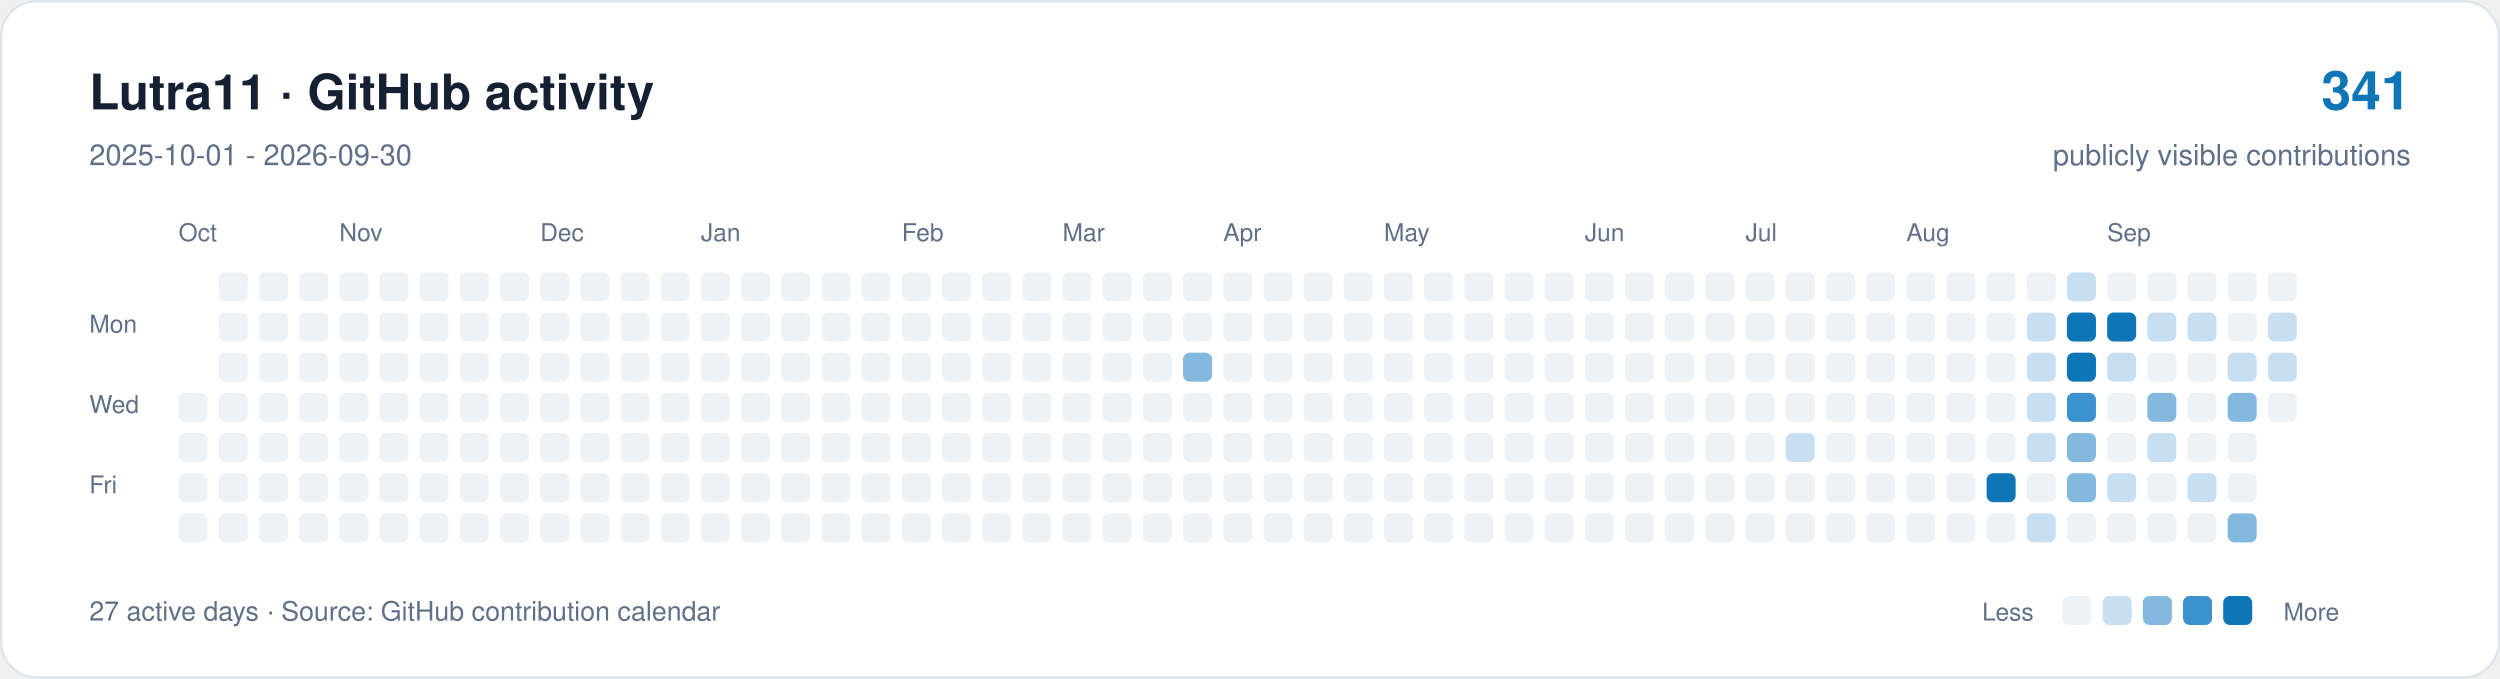
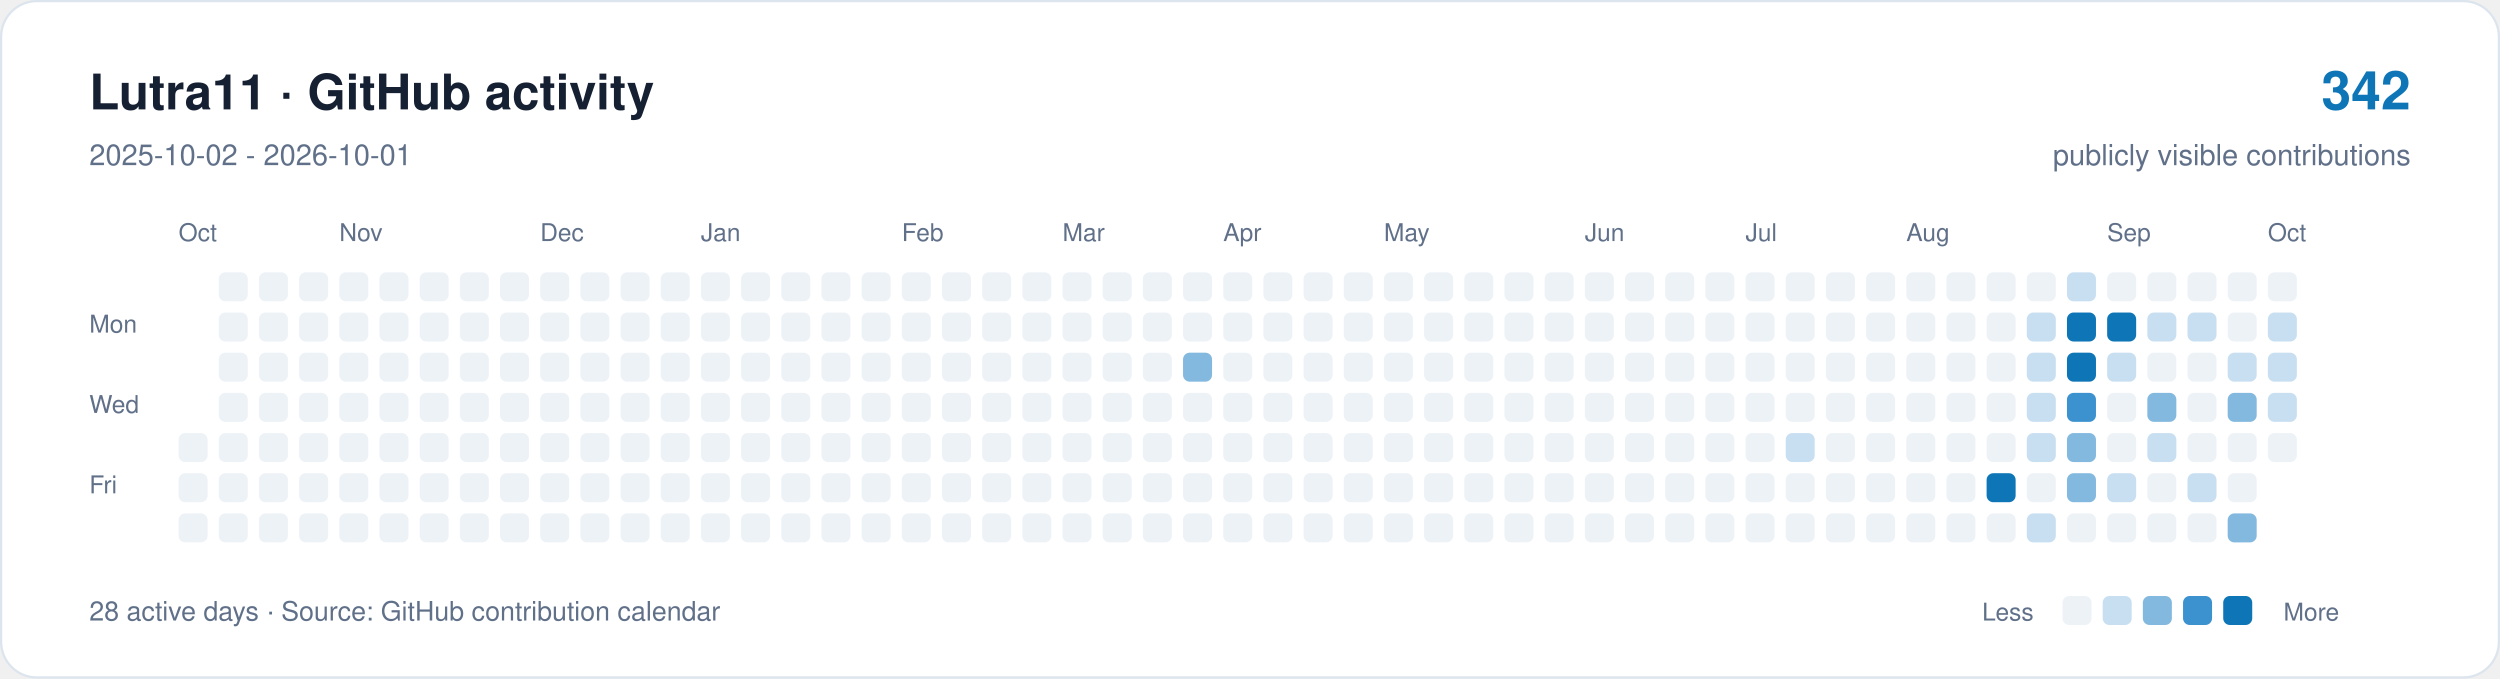
<svg xmlns="http://www.w3.org/2000/svg" width="1120" height="304" viewBox="0 0 1120 304" role="img" aria-labelledby="title description">
  <rect x="0.5" y="0.5" width="1119" height="303" rx="16" fill="#ffffff" stroke="#dce4ed" />
  <g font-family="-apple-system,BlinkMacSystemFont,Segoe UI,Helvetica,Arial,sans-serif">
    <text x="40" y="49" font-size="22" font-weight="650" fill="#162033">Lutra11 · GitHub activity</text>
-     <text x="40" y="74" font-size="13" fill="#607089">2025-10-01 - 2026-09-30</text>
-     <text x="1080" y="49" text-anchor="end" font-size="24" font-weight="650" fill="#0e75b6">341</text>
+     <text x="40" y="74" font-size="13" fill="#607089">2025-10-02 - 2026-10-01</text>
+     <text x="1080" y="49" text-anchor="end" font-size="24" font-weight="650" fill="#0e75b6">342</text>
    <text x="1080" y="74" text-anchor="end" font-size="13" fill="#607089">publicly visible contributions</text>
    <g fill="#607089" font-size="11">
      <text x="80" y="108">Oct</text>
      <text x="152" y="108">Nov</text>
      <text x="242" y="108">Dec</text>
      <text x="314" y="108">Jan</text>
      <text x="404" y="108">Feb</text>
      <text x="476" y="108">Mar</text>
      <text x="548" y="108">Apr</text>
      <text x="620" y="108">May</text>
      <text x="710" y="108">Jun</text>
      <text x="782" y="108">Jul</text>
      <text x="854" y="108">Aug</text>
      <text x="944" y="108">Sep</text>
+       <text x="1016" y="108">Oct</text>
      <text x="40" y="149">Mon</text>
      <text x="40" y="185">Wed</text>
      <text x="40" y="221">Fri</text>
    </g>
-     <rect x="80" y="176" width="13" height="13" rx="3" fill="#edf2f7" />
    <rect x="80" y="194" width="13" height="13" rx="3" fill="#edf2f7" />
    <rect x="80" y="212" width="13" height="13" rx="3" fill="#edf2f7" />
    <rect x="80" y="230" width="13" height="13" rx="3" fill="#edf2f7" />
    <rect x="98" y="122" width="13" height="13" rx="3" fill="#edf2f7" />
    <rect x="98" y="140" width="13" height="13" rx="3" fill="#edf2f7" />
    <rect x="98" y="158" width="13" height="13" rx="3" fill="#edf2f7" />
    <rect x="98" y="176" width="13" height="13" rx="3" fill="#edf2f7" />
    <rect x="98" y="194" width="13" height="13" rx="3" fill="#edf2f7" />
    <rect x="98" y="212" width="13" height="13" rx="3" fill="#edf2f7" />
    <rect x="98" y="230" width="13" height="13" rx="3" fill="#edf2f7" />
    <rect x="116" y="122" width="13" height="13" rx="3" fill="#edf2f7" />
    <rect x="116" y="140" width="13" height="13" rx="3" fill="#edf2f7" />
    <rect x="116" y="158" width="13" height="13" rx="3" fill="#edf2f7" />
    <rect x="116" y="176" width="13" height="13" rx="3" fill="#edf2f7" />
    <rect x="116" y="194" width="13" height="13" rx="3" fill="#edf2f7" />
    <rect x="116" y="212" width="13" height="13" rx="3" fill="#edf2f7" />
    <rect x="116" y="230" width="13" height="13" rx="3" fill="#edf2f7" />
    <rect x="134" y="122" width="13" height="13" rx="3" fill="#edf2f7" />
    <rect x="134" y="140" width="13" height="13" rx="3" fill="#edf2f7" />
    <rect x="134" y="158" width="13" height="13" rx="3" fill="#edf2f7" />
    <rect x="134" y="176" width="13" height="13" rx="3" fill="#edf2f7" />
    <rect x="134" y="194" width="13" height="13" rx="3" fill="#edf2f7" />
    <rect x="134" y="212" width="13" height="13" rx="3" fill="#edf2f7" />
    <rect x="134" y="230" width="13" height="13" rx="3" fill="#edf2f7" />
    <rect x="152" y="122" width="13" height="13" rx="3" fill="#edf2f7" />
    <rect x="152" y="140" width="13" height="13" rx="3" fill="#edf2f7" />
    <rect x="152" y="158" width="13" height="13" rx="3" fill="#edf2f7" />
    <rect x="152" y="176" width="13" height="13" rx="3" fill="#edf2f7" />
    <rect x="152" y="194" width="13" height="13" rx="3" fill="#edf2f7" />
    <rect x="152" y="212" width="13" height="13" rx="3" fill="#edf2f7" />
    <rect x="152" y="230" width="13" height="13" rx="3" fill="#edf2f7" />
    <rect x="170" y="122" width="13" height="13" rx="3" fill="#edf2f7" />
    <rect x="170" y="140" width="13" height="13" rx="3" fill="#edf2f7" />
    <rect x="170" y="158" width="13" height="13" rx="3" fill="#edf2f7" />
    <rect x="170" y="176" width="13" height="13" rx="3" fill="#edf2f7" />
    <rect x="170" y="194" width="13" height="13" rx="3" fill="#edf2f7" />
    <rect x="170" y="212" width="13" height="13" rx="3" fill="#edf2f7" />
    <rect x="170" y="230" width="13" height="13" rx="3" fill="#edf2f7" />
    <rect x="188" y="122" width="13" height="13" rx="3" fill="#edf2f7" />
    <rect x="188" y="140" width="13" height="13" rx="3" fill="#edf2f7" />
    <rect x="188" y="158" width="13" height="13" rx="3" fill="#edf2f7" />
    <rect x="188" y="176" width="13" height="13" rx="3" fill="#edf2f7" />
    <rect x="188" y="194" width="13" height="13" rx="3" fill="#edf2f7" />
    <rect x="188" y="212" width="13" height="13" rx="3" fill="#edf2f7" />
    <rect x="188" y="230" width="13" height="13" rx="3" fill="#edf2f7" />
    <rect x="206" y="122" width="13" height="13" rx="3" fill="#edf2f7" />
    <rect x="206" y="140" width="13" height="13" rx="3" fill="#edf2f7" />
    <rect x="206" y="158" width="13" height="13" rx="3" fill="#edf2f7" />
    <rect x="206" y="176" width="13" height="13" rx="3" fill="#edf2f7" />
    <rect x="206" y="194" width="13" height="13" rx="3" fill="#edf2f7" />
    <rect x="206" y="212" width="13" height="13" rx="3" fill="#edf2f7" />
    <rect x="206" y="230" width="13" height="13" rx="3" fill="#edf2f7" />
    <rect x="224" y="122" width="13" height="13" rx="3" fill="#edf2f7" />
    <rect x="224" y="140" width="13" height="13" rx="3" fill="#edf2f7" />
    <rect x="224" y="158" width="13" height="13" rx="3" fill="#edf2f7" />
    <rect x="224" y="176" width="13" height="13" rx="3" fill="#edf2f7" />
    <rect x="224" y="194" width="13" height="13" rx="3" fill="#edf2f7" />
    <rect x="224" y="212" width="13" height="13" rx="3" fill="#edf2f7" />
    <rect x="224" y="230" width="13" height="13" rx="3" fill="#edf2f7" />
    <rect x="242" y="122" width="13" height="13" rx="3" fill="#edf2f7" />
    <rect x="242" y="140" width="13" height="13" rx="3" fill="#edf2f7" />
    <rect x="242" y="158" width="13" height="13" rx="3" fill="#edf2f7" />
    <rect x="242" y="176" width="13" height="13" rx="3" fill="#edf2f7" />
    <rect x="242" y="194" width="13" height="13" rx="3" fill="#edf2f7" />
    <rect x="242" y="212" width="13" height="13" rx="3" fill="#edf2f7" />
    <rect x="242" y="230" width="13" height="13" rx="3" fill="#edf2f7" />
    <rect x="260" y="122" width="13" height="13" rx="3" fill="#edf2f7" />
    <rect x="260" y="140" width="13" height="13" rx="3" fill="#edf2f7" />
    <rect x="260" y="158" width="13" height="13" rx="3" fill="#edf2f7" />
    <rect x="260" y="176" width="13" height="13" rx="3" fill="#edf2f7" />
    <rect x="260" y="194" width="13" height="13" rx="3" fill="#edf2f7" />
    <rect x="260" y="212" width="13" height="13" rx="3" fill="#edf2f7" />
    <rect x="260" y="230" width="13" height="13" rx="3" fill="#edf2f7" />
    <rect x="278" y="122" width="13" height="13" rx="3" fill="#edf2f7" />
    <rect x="278" y="140" width="13" height="13" rx="3" fill="#edf2f7" />
    <rect x="278" y="158" width="13" height="13" rx="3" fill="#edf2f7" />
    <rect x="278" y="176" width="13" height="13" rx="3" fill="#edf2f7" />
    <rect x="278" y="194" width="13" height="13" rx="3" fill="#edf2f7" />
    <rect x="278" y="212" width="13" height="13" rx="3" fill="#edf2f7" />
    <rect x="278" y="230" width="13" height="13" rx="3" fill="#edf2f7" />
    <rect x="296" y="122" width="13" height="13" rx="3" fill="#edf2f7" />
    <rect x="296" y="140" width="13" height="13" rx="3" fill="#edf2f7" />
    <rect x="296" y="158" width="13" height="13" rx="3" fill="#edf2f7" />
    <rect x="296" y="176" width="13" height="13" rx="3" fill="#edf2f7" />
    <rect x="296" y="194" width="13" height="13" rx="3" fill="#edf2f7" />
    <rect x="296" y="212" width="13" height="13" rx="3" fill="#edf2f7" />
    <rect x="296" y="230" width="13" height="13" rx="3" fill="#edf2f7" />
    <rect x="314" y="122" width="13" height="13" rx="3" fill="#edf2f7" />
    <rect x="314" y="140" width="13" height="13" rx="3" fill="#edf2f7" />
    <rect x="314" y="158" width="13" height="13" rx="3" fill="#edf2f7" />
    <rect x="314" y="176" width="13" height="13" rx="3" fill="#edf2f7" />
    <rect x="314" y="194" width="13" height="13" rx="3" fill="#edf2f7" />
    <rect x="314" y="212" width="13" height="13" rx="3" fill="#edf2f7" />
    <rect x="314" y="230" width="13" height="13" rx="3" fill="#edf2f7" />
    <rect x="332" y="122" width="13" height="13" rx="3" fill="#edf2f7" />
    <rect x="332" y="140" width="13" height="13" rx="3" fill="#edf2f7" />
    <rect x="332" y="158" width="13" height="13" rx="3" fill="#edf2f7" />
    <rect x="332" y="176" width="13" height="13" rx="3" fill="#edf2f7" />
    <rect x="332" y="194" width="13" height="13" rx="3" fill="#edf2f7" />
    <rect x="332" y="212" width="13" height="13" rx="3" fill="#edf2f7" />
    <rect x="332" y="230" width="13" height="13" rx="3" fill="#edf2f7" />
    <rect x="350" y="122" width="13" height="13" rx="3" fill="#edf2f7" />
    <rect x="350" y="140" width="13" height="13" rx="3" fill="#edf2f7" />
    <rect x="350" y="158" width="13" height="13" rx="3" fill="#edf2f7" />
    <rect x="350" y="176" width="13" height="13" rx="3" fill="#edf2f7" />
    <rect x="350" y="194" width="13" height="13" rx="3" fill="#edf2f7" />
    <rect x="350" y="212" width="13" height="13" rx="3" fill="#edf2f7" />
    <rect x="350" y="230" width="13" height="13" rx="3" fill="#edf2f7" />
    <rect x="368" y="122" width="13" height="13" rx="3" fill="#edf2f7" />
    <rect x="368" y="140" width="13" height="13" rx="3" fill="#edf2f7" />
    <rect x="368" y="158" width="13" height="13" rx="3" fill="#edf2f7" />
    <rect x="368" y="176" width="13" height="13" rx="3" fill="#edf2f7" />
    <rect x="368" y="194" width="13" height="13" rx="3" fill="#edf2f7" />
    <rect x="368" y="212" width="13" height="13" rx="3" fill="#edf2f7" />
    <rect x="368" y="230" width="13" height="13" rx="3" fill="#edf2f7" />
    <rect x="386" y="122" width="13" height="13" rx="3" fill="#edf2f7" />
    <rect x="386" y="140" width="13" height="13" rx="3" fill="#edf2f7" />
    <rect x="386" y="158" width="13" height="13" rx="3" fill="#edf2f7" />
    <rect x="386" y="176" width="13" height="13" rx="3" fill="#edf2f7" />
    <rect x="386" y="194" width="13" height="13" rx="3" fill="#edf2f7" />
    <rect x="386" y="212" width="13" height="13" rx="3" fill="#edf2f7" />
    <rect x="386" y="230" width="13" height="13" rx="3" fill="#edf2f7" />
    <rect x="404" y="122" width="13" height="13" rx="3" fill="#edf2f7" />
    <rect x="404" y="140" width="13" height="13" rx="3" fill="#edf2f7" />
    <rect x="404" y="158" width="13" height="13" rx="3" fill="#edf2f7" />
    <rect x="404" y="176" width="13" height="13" rx="3" fill="#edf2f7" />
    <rect x="404" y="194" width="13" height="13" rx="3" fill="#edf2f7" />
    <rect x="404" y="212" width="13" height="13" rx="3" fill="#edf2f7" />
    <rect x="404" y="230" width="13" height="13" rx="3" fill="#edf2f7" />
    <rect x="422" y="122" width="13" height="13" rx="3" fill="#edf2f7" />
    <rect x="422" y="140" width="13" height="13" rx="3" fill="#edf2f7" />
    <rect x="422" y="158" width="13" height="13" rx="3" fill="#edf2f7" />
    <rect x="422" y="176" width="13" height="13" rx="3" fill="#edf2f7" />
    <rect x="422" y="194" width="13" height="13" rx="3" fill="#edf2f7" />
    <rect x="422" y="212" width="13" height="13" rx="3" fill="#edf2f7" />
    <rect x="422" y="230" width="13" height="13" rx="3" fill="#edf2f7" />
    <rect x="440" y="122" width="13" height="13" rx="3" fill="#edf2f7" />
    <rect x="440" y="140" width="13" height="13" rx="3" fill="#edf2f7" />
    <rect x="440" y="158" width="13" height="13" rx="3" fill="#edf2f7" />
    <rect x="440" y="176" width="13" height="13" rx="3" fill="#edf2f7" />
    <rect x="440" y="194" width="13" height="13" rx="3" fill="#edf2f7" />
    <rect x="440" y="212" width="13" height="13" rx="3" fill="#edf2f7" />
    <rect x="440" y="230" width="13" height="13" rx="3" fill="#edf2f7" />
    <rect x="458" y="122" width="13" height="13" rx="3" fill="#edf2f7" />
    <rect x="458" y="140" width="13" height="13" rx="3" fill="#edf2f7" />
    <rect x="458" y="158" width="13" height="13" rx="3" fill="#edf2f7" />
    <rect x="458" y="176" width="13" height="13" rx="3" fill="#edf2f7" />
    <rect x="458" y="194" width="13" height="13" rx="3" fill="#edf2f7" />
    <rect x="458" y="212" width="13" height="13" rx="3" fill="#edf2f7" />
    <rect x="458" y="230" width="13" height="13" rx="3" fill="#edf2f7" />
    <rect x="476" y="122" width="13" height="13" rx="3" fill="#edf2f7" />
    <rect x="476" y="140" width="13" height="13" rx="3" fill="#edf2f7" />
    <rect x="476" y="158" width="13" height="13" rx="3" fill="#edf2f7" />
    <rect x="476" y="176" width="13" height="13" rx="3" fill="#edf2f7" />
    <rect x="476" y="194" width="13" height="13" rx="3" fill="#edf2f7" />
    <rect x="476" y="212" width="13" height="13" rx="3" fill="#edf2f7" />
    <rect x="476" y="230" width="13" height="13" rx="3" fill="#edf2f7" />
    <rect x="494" y="122" width="13" height="13" rx="3" fill="#edf2f7" />
    <rect x="494" y="140" width="13" height="13" rx="3" fill="#edf2f7" />
    <rect x="494" y="158" width="13" height="13" rx="3" fill="#edf2f7" />
    <rect x="494" y="176" width="13" height="13" rx="3" fill="#edf2f7" />
    <rect x="494" y="194" width="13" height="13" rx="3" fill="#edf2f7" />
    <rect x="494" y="212" width="13" height="13" rx="3" fill="#edf2f7" />
    <rect x="494" y="230" width="13" height="13" rx="3" fill="#edf2f7" />
    <rect x="512" y="122" width="13" height="13" rx="3" fill="#edf2f7" />
    <rect x="512" y="140" width="13" height="13" rx="3" fill="#edf2f7" />
    <rect x="512" y="158" width="13" height="13" rx="3" fill="#edf2f7" />
    <rect x="512" y="176" width="13" height="13" rx="3" fill="#edf2f7" />
    <rect x="512" y="194" width="13" height="13" rx="3" fill="#edf2f7" />
    <rect x="512" y="212" width="13" height="13" rx="3" fill="#edf2f7" />
    <rect x="512" y="230" width="13" height="13" rx="3" fill="#edf2f7" />
    <rect x="530" y="122" width="13" height="13" rx="3" fill="#edf2f7" />
    <rect x="530" y="140" width="13" height="13" rx="3" fill="#edf2f7" />
    <rect x="530" y="158" width="13" height="13" rx="3" fill="#84b9df" />
    <rect x="530" y="176" width="13" height="13" rx="3" fill="#edf2f7" />
    <rect x="530" y="194" width="13" height="13" rx="3" fill="#edf2f7" />
    <rect x="530" y="212" width="13" height="13" rx="3" fill="#edf2f7" />
    <rect x="530" y="230" width="13" height="13" rx="3" fill="#edf2f7" />
    <rect x="548" y="122" width="13" height="13" rx="3" fill="#edf2f7" />
    <rect x="548" y="140" width="13" height="13" rx="3" fill="#edf2f7" />
    <rect x="548" y="158" width="13" height="13" rx="3" fill="#edf2f7" />
    <rect x="548" y="176" width="13" height="13" rx="3" fill="#edf2f7" />
    <rect x="548" y="194" width="13" height="13" rx="3" fill="#edf2f7" />
    <rect x="548" y="212" width="13" height="13" rx="3" fill="#edf2f7" />
    <rect x="548" y="230" width="13" height="13" rx="3" fill="#edf2f7" />
    <rect x="566" y="122" width="13" height="13" rx="3" fill="#edf2f7" />
    <rect x="566" y="140" width="13" height="13" rx="3" fill="#edf2f7" />
    <rect x="566" y="158" width="13" height="13" rx="3" fill="#edf2f7" />
    <rect x="566" y="176" width="13" height="13" rx="3" fill="#edf2f7" />
    <rect x="566" y="194" width="13" height="13" rx="3" fill="#edf2f7" />
    <rect x="566" y="212" width="13" height="13" rx="3" fill="#edf2f7" />
    <rect x="566" y="230" width="13" height="13" rx="3" fill="#edf2f7" />
    <rect x="584" y="122" width="13" height="13" rx="3" fill="#edf2f7" />
    <rect x="584" y="140" width="13" height="13" rx="3" fill="#edf2f7" />
    <rect x="584" y="158" width="13" height="13" rx="3" fill="#edf2f7" />
    <rect x="584" y="176" width="13" height="13" rx="3" fill="#edf2f7" />
    <rect x="584" y="194" width="13" height="13" rx="3" fill="#edf2f7" />
    <rect x="584" y="212" width="13" height="13" rx="3" fill="#edf2f7" />
    <rect x="584" y="230" width="13" height="13" rx="3" fill="#edf2f7" />
    <rect x="602" y="122" width="13" height="13" rx="3" fill="#edf2f7" />
    <rect x="602" y="140" width="13" height="13" rx="3" fill="#edf2f7" />
    <rect x="602" y="158" width="13" height="13" rx="3" fill="#edf2f7" />
    <rect x="602" y="176" width="13" height="13" rx="3" fill="#edf2f7" />
    <rect x="602" y="194" width="13" height="13" rx="3" fill="#edf2f7" />
    <rect x="602" y="212" width="13" height="13" rx="3" fill="#edf2f7" />
    <rect x="602" y="230" width="13" height="13" rx="3" fill="#edf2f7" />
    <rect x="620" y="122" width="13" height="13" rx="3" fill="#edf2f7" />
    <rect x="620" y="140" width="13" height="13" rx="3" fill="#edf2f7" />
    <rect x="620" y="158" width="13" height="13" rx="3" fill="#edf2f7" />
    <rect x="620" y="176" width="13" height="13" rx="3" fill="#edf2f7" />
    <rect x="620" y="194" width="13" height="13" rx="3" fill="#edf2f7" />
    <rect x="620" y="212" width="13" height="13" rx="3" fill="#edf2f7" />
    <rect x="620" y="230" width="13" height="13" rx="3" fill="#edf2f7" />
    <rect x="638" y="122" width="13" height="13" rx="3" fill="#edf2f7" />
    <rect x="638" y="140" width="13" height="13" rx="3" fill="#edf2f7" />
    <rect x="638" y="158" width="13" height="13" rx="3" fill="#edf2f7" />
    <rect x="638" y="176" width="13" height="13" rx="3" fill="#edf2f7" />
    <rect x="638" y="194" width="13" height="13" rx="3" fill="#edf2f7" />
    <rect x="638" y="212" width="13" height="13" rx="3" fill="#edf2f7" />
    <rect x="638" y="230" width="13" height="13" rx="3" fill="#edf2f7" />
    <rect x="656" y="122" width="13" height="13" rx="3" fill="#edf2f7" />
    <rect x="656" y="140" width="13" height="13" rx="3" fill="#edf2f7" />
    <rect x="656" y="158" width="13" height="13" rx="3" fill="#edf2f7" />
    <rect x="656" y="176" width="13" height="13" rx="3" fill="#edf2f7" />
    <rect x="656" y="194" width="13" height="13" rx="3" fill="#edf2f7" />
    <rect x="656" y="212" width="13" height="13" rx="3" fill="#edf2f7" />
    <rect x="656" y="230" width="13" height="13" rx="3" fill="#edf2f7" />
    <rect x="674" y="122" width="13" height="13" rx="3" fill="#edf2f7" />
    <rect x="674" y="140" width="13" height="13" rx="3" fill="#edf2f7" />
    <rect x="674" y="158" width="13" height="13" rx="3" fill="#edf2f7" />
    <rect x="674" y="176" width="13" height="13" rx="3" fill="#edf2f7" />
    <rect x="674" y="194" width="13" height="13" rx="3" fill="#edf2f7" />
    <rect x="674" y="212" width="13" height="13" rx="3" fill="#edf2f7" />
    <rect x="674" y="230" width="13" height="13" rx="3" fill="#edf2f7" />
    <rect x="692" y="122" width="13" height="13" rx="3" fill="#edf2f7" />
    <rect x="692" y="140" width="13" height="13" rx="3" fill="#edf2f7" />
    <rect x="692" y="158" width="13" height="13" rx="3" fill="#edf2f7" />
    <rect x="692" y="176" width="13" height="13" rx="3" fill="#edf2f7" />
    <rect x="692" y="194" width="13" height="13" rx="3" fill="#edf2f7" />
    <rect x="692" y="212" width="13" height="13" rx="3" fill="#edf2f7" />
    <rect x="692" y="230" width="13" height="13" rx="3" fill="#edf2f7" />
    <rect x="710" y="122" width="13" height="13" rx="3" fill="#edf2f7" />
    <rect x="710" y="140" width="13" height="13" rx="3" fill="#edf2f7" />
    <rect x="710" y="158" width="13" height="13" rx="3" fill="#edf2f7" />
    <rect x="710" y="176" width="13" height="13" rx="3" fill="#edf2f7" />
    <rect x="710" y="194" width="13" height="13" rx="3" fill="#edf2f7" />
    <rect x="710" y="212" width="13" height="13" rx="3" fill="#edf2f7" />
    <rect x="710" y="230" width="13" height="13" rx="3" fill="#edf2f7" />
    <rect x="728" y="122" width="13" height="13" rx="3" fill="#edf2f7" />
    <rect x="728" y="140" width="13" height="13" rx="3" fill="#edf2f7" />
    <rect x="728" y="158" width="13" height="13" rx="3" fill="#edf2f7" />
    <rect x="728" y="176" width="13" height="13" rx="3" fill="#edf2f7" />
    <rect x="728" y="194" width="13" height="13" rx="3" fill="#edf2f7" />
    <rect x="728" y="212" width="13" height="13" rx="3" fill="#edf2f7" />
    <rect x="728" y="230" width="13" height="13" rx="3" fill="#edf2f7" />
    <rect x="746" y="122" width="13" height="13" rx="3" fill="#edf2f7" />
    <rect x="746" y="140" width="13" height="13" rx="3" fill="#edf2f7" />
    <rect x="746" y="158" width="13" height="13" rx="3" fill="#edf2f7" />
    <rect x="746" y="176" width="13" height="13" rx="3" fill="#edf2f7" />
    <rect x="746" y="194" width="13" height="13" rx="3" fill="#edf2f7" />
    <rect x="746" y="212" width="13" height="13" rx="3" fill="#edf2f7" />
    <rect x="746" y="230" width="13" height="13" rx="3" fill="#edf2f7" />
    <rect x="764" y="122" width="13" height="13" rx="3" fill="#edf2f7" />
    <rect x="764" y="140" width="13" height="13" rx="3" fill="#edf2f7" />
    <rect x="764" y="158" width="13" height="13" rx="3" fill="#edf2f7" />
    <rect x="764" y="176" width="13" height="13" rx="3" fill="#edf2f7" />
    <rect x="764" y="194" width="13" height="13" rx="3" fill="#edf2f7" />
    <rect x="764" y="212" width="13" height="13" rx="3" fill="#edf2f7" />
    <rect x="764" y="230" width="13" height="13" rx="3" fill="#edf2f7" />
    <rect x="782" y="122" width="13" height="13" rx="3" fill="#edf2f7" />
    <rect x="782" y="140" width="13" height="13" rx="3" fill="#edf2f7" />
    <rect x="782" y="158" width="13" height="13" rx="3" fill="#edf2f7" />
    <rect x="782" y="176" width="13" height="13" rx="3" fill="#edf2f7" />
    <rect x="782" y="194" width="13" height="13" rx="3" fill="#edf2f7" />
    <rect x="782" y="212" width="13" height="13" rx="3" fill="#edf2f7" />
    <rect x="782" y="230" width="13" height="13" rx="3" fill="#edf2f7" />
    <rect x="800" y="122" width="13" height="13" rx="3" fill="#edf2f7" />
    <rect x="800" y="140" width="13" height="13" rx="3" fill="#edf2f7" />
    <rect x="800" y="158" width="13" height="13" rx="3" fill="#edf2f7" />
    <rect x="800" y="176" width="13" height="13" rx="3" fill="#edf2f7" />
    <rect x="800" y="194" width="13" height="13" rx="3" fill="#c8dff2" />
    <rect x="800" y="212" width="13" height="13" rx="3" fill="#edf2f7" />
    <rect x="800" y="230" width="13" height="13" rx="3" fill="#edf2f7" />
    <rect x="818" y="122" width="13" height="13" rx="3" fill="#edf2f7" />
    <rect x="818" y="140" width="13" height="13" rx="3" fill="#edf2f7" />
    <rect x="818" y="158" width="13" height="13" rx="3" fill="#edf2f7" />
    <rect x="818" y="176" width="13" height="13" rx="3" fill="#edf2f7" />
    <rect x="818" y="194" width="13" height="13" rx="3" fill="#edf2f7" />
    <rect x="818" y="212" width="13" height="13" rx="3" fill="#edf2f7" />
    <rect x="818" y="230" width="13" height="13" rx="3" fill="#edf2f7" />
    <rect x="836" y="122" width="13" height="13" rx="3" fill="#edf2f7" />
    <rect x="836" y="140" width="13" height="13" rx="3" fill="#edf2f7" />
    <rect x="836" y="158" width="13" height="13" rx="3" fill="#edf2f7" />
    <rect x="836" y="176" width="13" height="13" rx="3" fill="#edf2f7" />
    <rect x="836" y="194" width="13" height="13" rx="3" fill="#edf2f7" />
    <rect x="836" y="212" width="13" height="13" rx="3" fill="#edf2f7" />
    <rect x="836" y="230" width="13" height="13" rx="3" fill="#edf2f7" />
    <rect x="854" y="122" width="13" height="13" rx="3" fill="#edf2f7" />
    <rect x="854" y="140" width="13" height="13" rx="3" fill="#edf2f7" />
    <rect x="854" y="158" width="13" height="13" rx="3" fill="#edf2f7" />
    <rect x="854" y="176" width="13" height="13" rx="3" fill="#edf2f7" />
    <rect x="854" y="194" width="13" height="13" rx="3" fill="#edf2f7" />
    <rect x="854" y="212" width="13" height="13" rx="3" fill="#edf2f7" />
    <rect x="854" y="230" width="13" height="13" rx="3" fill="#edf2f7" />
    <rect x="872" y="122" width="13" height="13" rx="3" fill="#edf2f7" />
    <rect x="872" y="140" width="13" height="13" rx="3" fill="#edf2f7" />
    <rect x="872" y="158" width="13" height="13" rx="3" fill="#edf2f7" />
    <rect x="872" y="176" width="13" height="13" rx="3" fill="#edf2f7" />
    <rect x="872" y="194" width="13" height="13" rx="3" fill="#edf2f7" />
    <rect x="872" y="212" width="13" height="13" rx="3" fill="#edf2f7" />
    <rect x="872" y="230" width="13" height="13" rx="3" fill="#edf2f7" />
    <rect x="890" y="122" width="13" height="13" rx="3" fill="#edf2f7" />
    <rect x="890" y="140" width="13" height="13" rx="3" fill="#edf2f7" />
    <rect x="890" y="158" width="13" height="13" rx="3" fill="#edf2f7" />
    <rect x="890" y="176" width="13" height="13" rx="3" fill="#edf2f7" />
    <rect x="890" y="194" width="13" height="13" rx="3" fill="#edf2f7" />
    <rect x="890" y="212" width="13" height="13" rx="3" fill="#0e75b6" />
    <rect x="890" y="230" width="13" height="13" rx="3" fill="#edf2f7" />
    <rect x="908" y="122" width="13" height="13" rx="3" fill="#edf2f7" />
    <rect x="908" y="140" width="13" height="13" rx="3" fill="#c8dff2" />
    <rect x="908" y="158" width="13" height="13" rx="3" fill="#c8dff2" />
    <rect x="908" y="176" width="13" height="13" rx="3" fill="#c8dff2" />
    <rect x="908" y="194" width="13" height="13" rx="3" fill="#c8dff2" />
    <rect x="908" y="212" width="13" height="13" rx="3" fill="#edf2f7" />
    <rect x="908" y="230" width="13" height="13" rx="3" fill="#c8dff2" />
    <rect x="926" y="122" width="13" height="13" rx="3" fill="#c8dff2" />
    <rect x="926" y="140" width="13" height="13" rx="3" fill="#0e75b6" />
    <rect x="926" y="158" width="13" height="13" rx="3" fill="#0e75b6" />
    <rect x="926" y="176" width="13" height="13" rx="3" fill="#3c92ce" />
    <rect x="926" y="194" width="13" height="13" rx="3" fill="#84b9df" />
    <rect x="926" y="212" width="13" height="13" rx="3" fill="#84b9df" />
    <rect x="926" y="230" width="13" height="13" rx="3" fill="#edf2f7" />
    <rect x="944" y="122" width="13" height="13" rx="3" fill="#edf2f7" />
    <rect x="944" y="140" width="13" height="13" rx="3" fill="#0e75b6" />
    <rect x="944" y="158" width="13" height="13" rx="3" fill="#c8dff2" />
    <rect x="944" y="176" width="13" height="13" rx="3" fill="#edf2f7" />
    <rect x="944" y="194" width="13" height="13" rx="3" fill="#edf2f7" />
    <rect x="944" y="212" width="13" height="13" rx="3" fill="#c8dff2" />
    <rect x="944" y="230" width="13" height="13" rx="3" fill="#edf2f7" />
    <rect x="962" y="122" width="13" height="13" rx="3" fill="#edf2f7" />
    <rect x="962" y="140" width="13" height="13" rx="3" fill="#c8dff2" />
    <rect x="962" y="158" width="13" height="13" rx="3" fill="#edf2f7" />
    <rect x="962" y="176" width="13" height="13" rx="3" fill="#84b9df" />
    <rect x="962" y="194" width="13" height="13" rx="3" fill="#c8dff2" />
    <rect x="962" y="212" width="13" height="13" rx="3" fill="#edf2f7" />
    <rect x="962" y="230" width="13" height="13" rx="3" fill="#edf2f7" />
    <rect x="980" y="122" width="13" height="13" rx="3" fill="#edf2f7" />
    <rect x="980" y="140" width="13" height="13" rx="3" fill="#c8dff2" />
    <rect x="980" y="158" width="13" height="13" rx="3" fill="#edf2f7" />
    <rect x="980" y="176" width="13" height="13" rx="3" fill="#edf2f7" />
    <rect x="980" y="194" width="13" height="13" rx="3" fill="#edf2f7" />
    <rect x="980" y="212" width="13" height="13" rx="3" fill="#c8dff2" />
    <rect x="980" y="230" width="13" height="13" rx="3" fill="#edf2f7" />
    <rect x="998" y="122" width="13" height="13" rx="3" fill="#edf2f7" />
    <rect x="998" y="140" width="13" height="13" rx="3" fill="#edf2f7" />
    <rect x="998" y="158" width="13" height="13" rx="3" fill="#c8dff2" />
    <rect x="998" y="176" width="13" height="13" rx="3" fill="#84b9df" />
    <rect x="998" y="194" width="13" height="13" rx="3" fill="#edf2f7" />
    <rect x="998" y="212" width="13" height="13" rx="3" fill="#edf2f7" />
    <rect x="998" y="230" width="13" height="13" rx="3" fill="#84b9df" />
    <rect x="1016" y="122" width="13" height="13" rx="3" fill="#edf2f7" />
    <rect x="1016" y="140" width="13" height="13" rx="3" fill="#c8dff2" />
    <rect x="1016" y="158" width="13" height="13" rx="3" fill="#c8dff2" />
-     <rect x="1016" y="176" width="13" height="13" rx="3" fill="#edf2f7" />
-     <text x="40" y="278" font-size="12" fill="#607089">27 active days · Source: GitHub contribution calendar</text>
+     <rect x="1016" y="176" width="13" height="13" rx="3" fill="#c8dff2" />
+     <rect x="1016" y="194" width="13" height="13" rx="3" fill="#edf2f7" />
+     <text x="40" y="278" font-size="12" fill="#607089">28 active days · Source: GitHub contribution calendar</text>
    <g font-size="11" fill="#607089">
      <text x="888" y="278">Less</text>
      <rect x="924" y="267" width="13" height="13" rx="3" transform="translate(0,0)" fill="#edf2f7" />
      <rect x="924" y="267" width="13" height="13" rx="3" transform="translate(18,0)" fill="#c8dff2" />
      <rect x="924" y="267" width="13" height="13" rx="3" transform="translate(36,0)" fill="#84b9df" />
      <rect x="924" y="267" width="13" height="13" rx="3" transform="translate(54,0)" fill="#3c92ce" />
      <rect x="924" y="267" width="13" height="13" rx="3" transform="translate(72,0)" fill="#0e75b6" />
      <text x="1023" y="278">More</text>
    </g>
  </g>
</svg>
